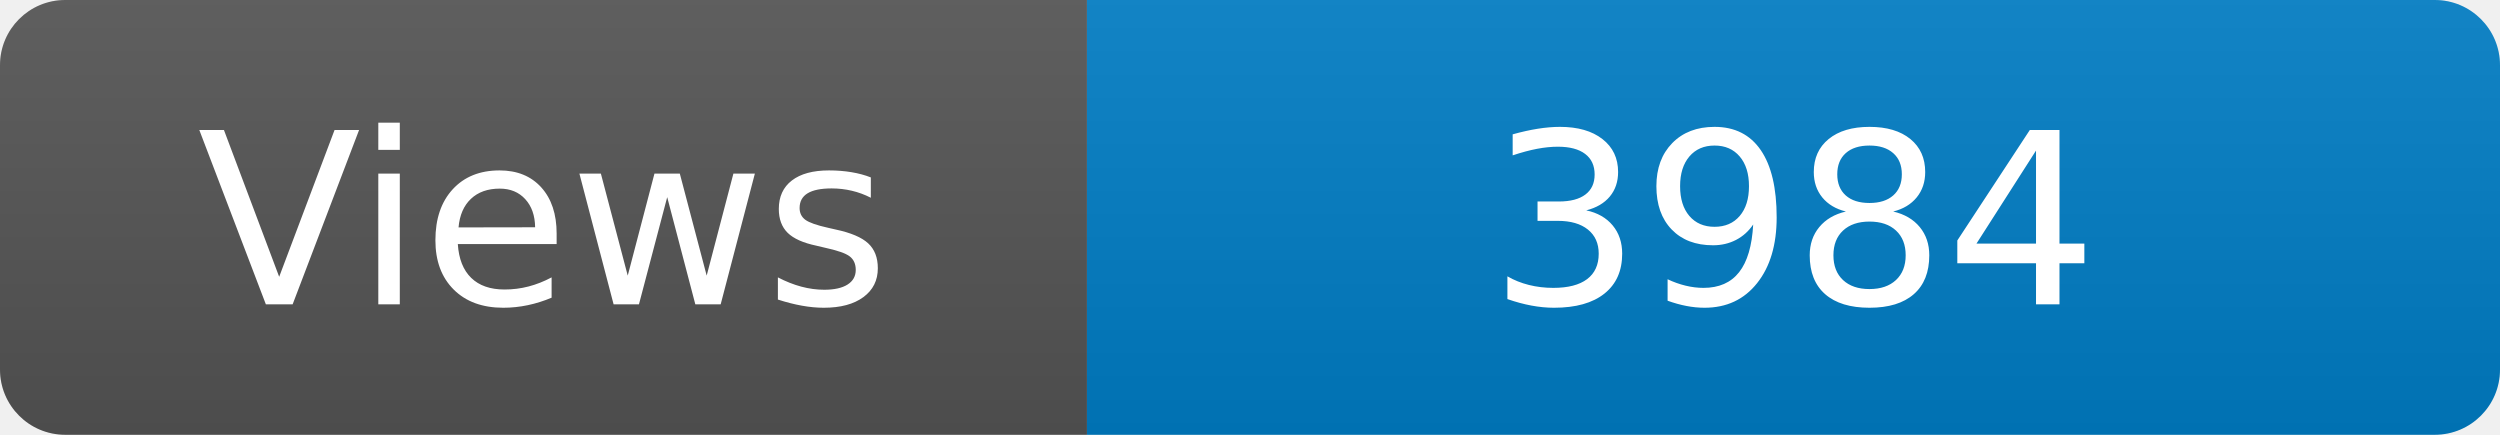
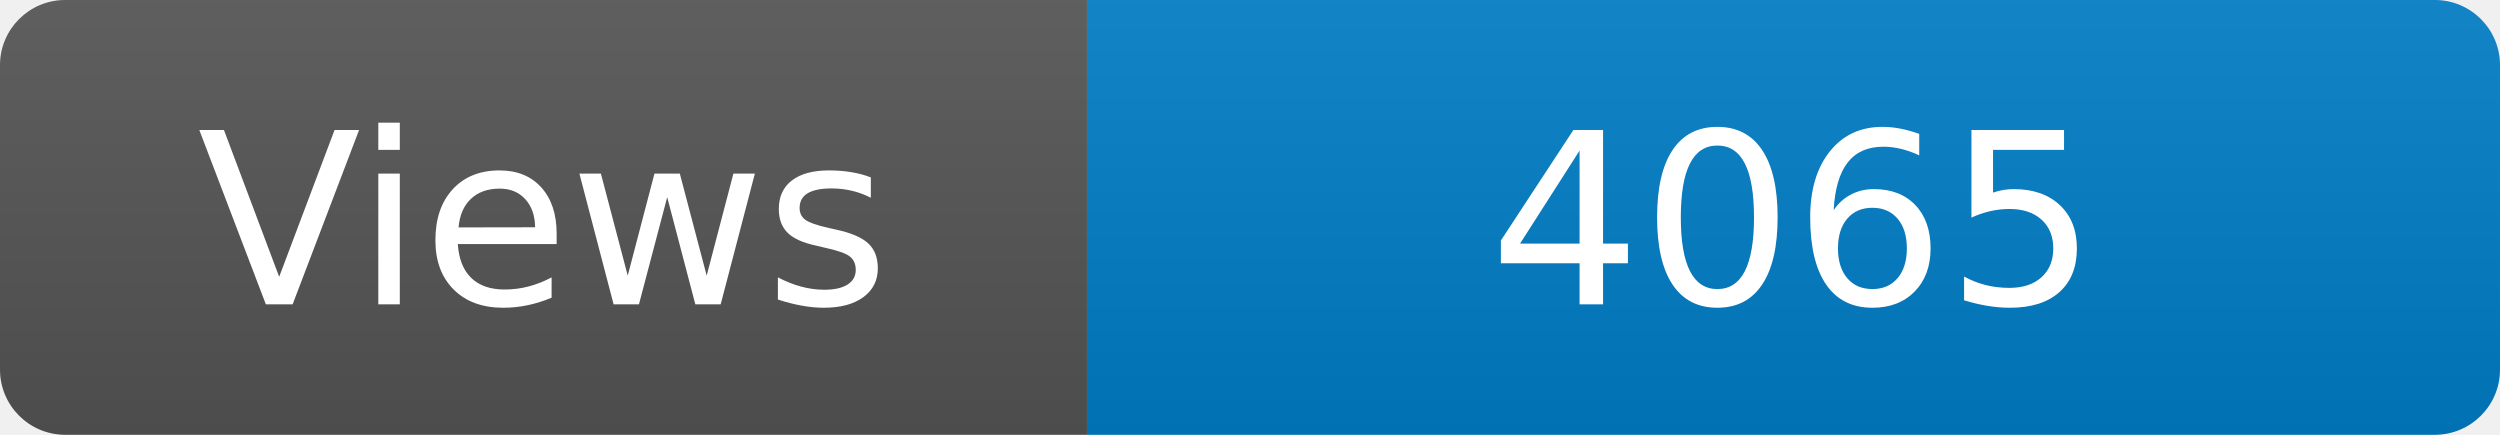
<svg xmlns="http://www.w3.org/2000/svg" width="115" height="20" role="img" aria-label="Maintained?: yes">
  <linearGradient id="s" x2="0" y2="100%">
    <stop offset="0" stop-color="#bbb" stop-opacity=".1" />
    <stop offset="1" stop-opacity=".1" />
  </linearGradient>
  <clipPath id="r">
    <rect width="115" height="20" rx="3" fill="#fff" />
  </clipPath>
  <g clip-path="url(#r)">
    <rect width="50" height="20" fill="#555" />
    <rect x="50" width="160" height="20" fill="#007ec6" />
    <rect width="115" height="20" fill="url(#s)" />
  </g>
  <g fill="#fff" text-anchor="middle" font-family="Verdana,Geneva,DejaVu Sans,sans-serif" font-size="110">
    <text x="250" y="140" transform="scale(.1)" fill="#fff">Views</text>
-     <text x="825" y="140" transform="scale(.1)" fill="#fff">3984</text>
+     <text x="825" y="140" transform="scale(.1)" fill="#fff">4065</text>
  </g>
</svg>
